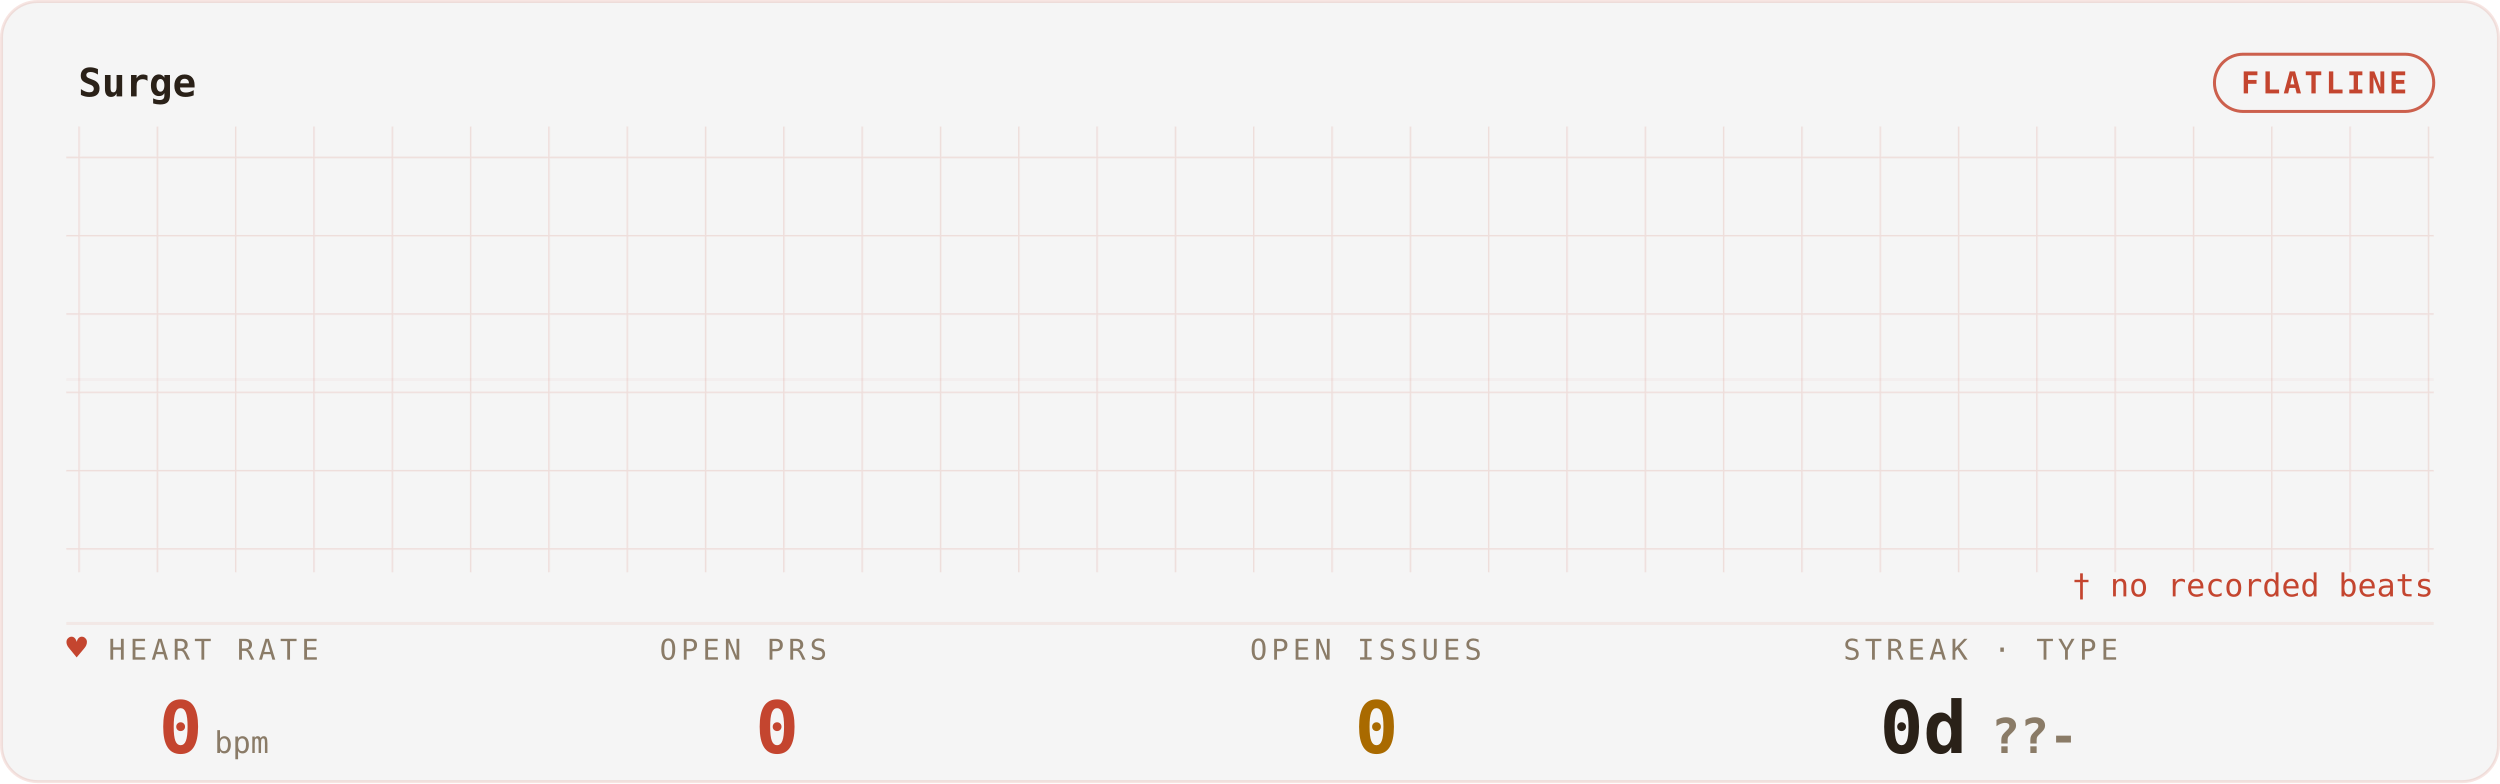
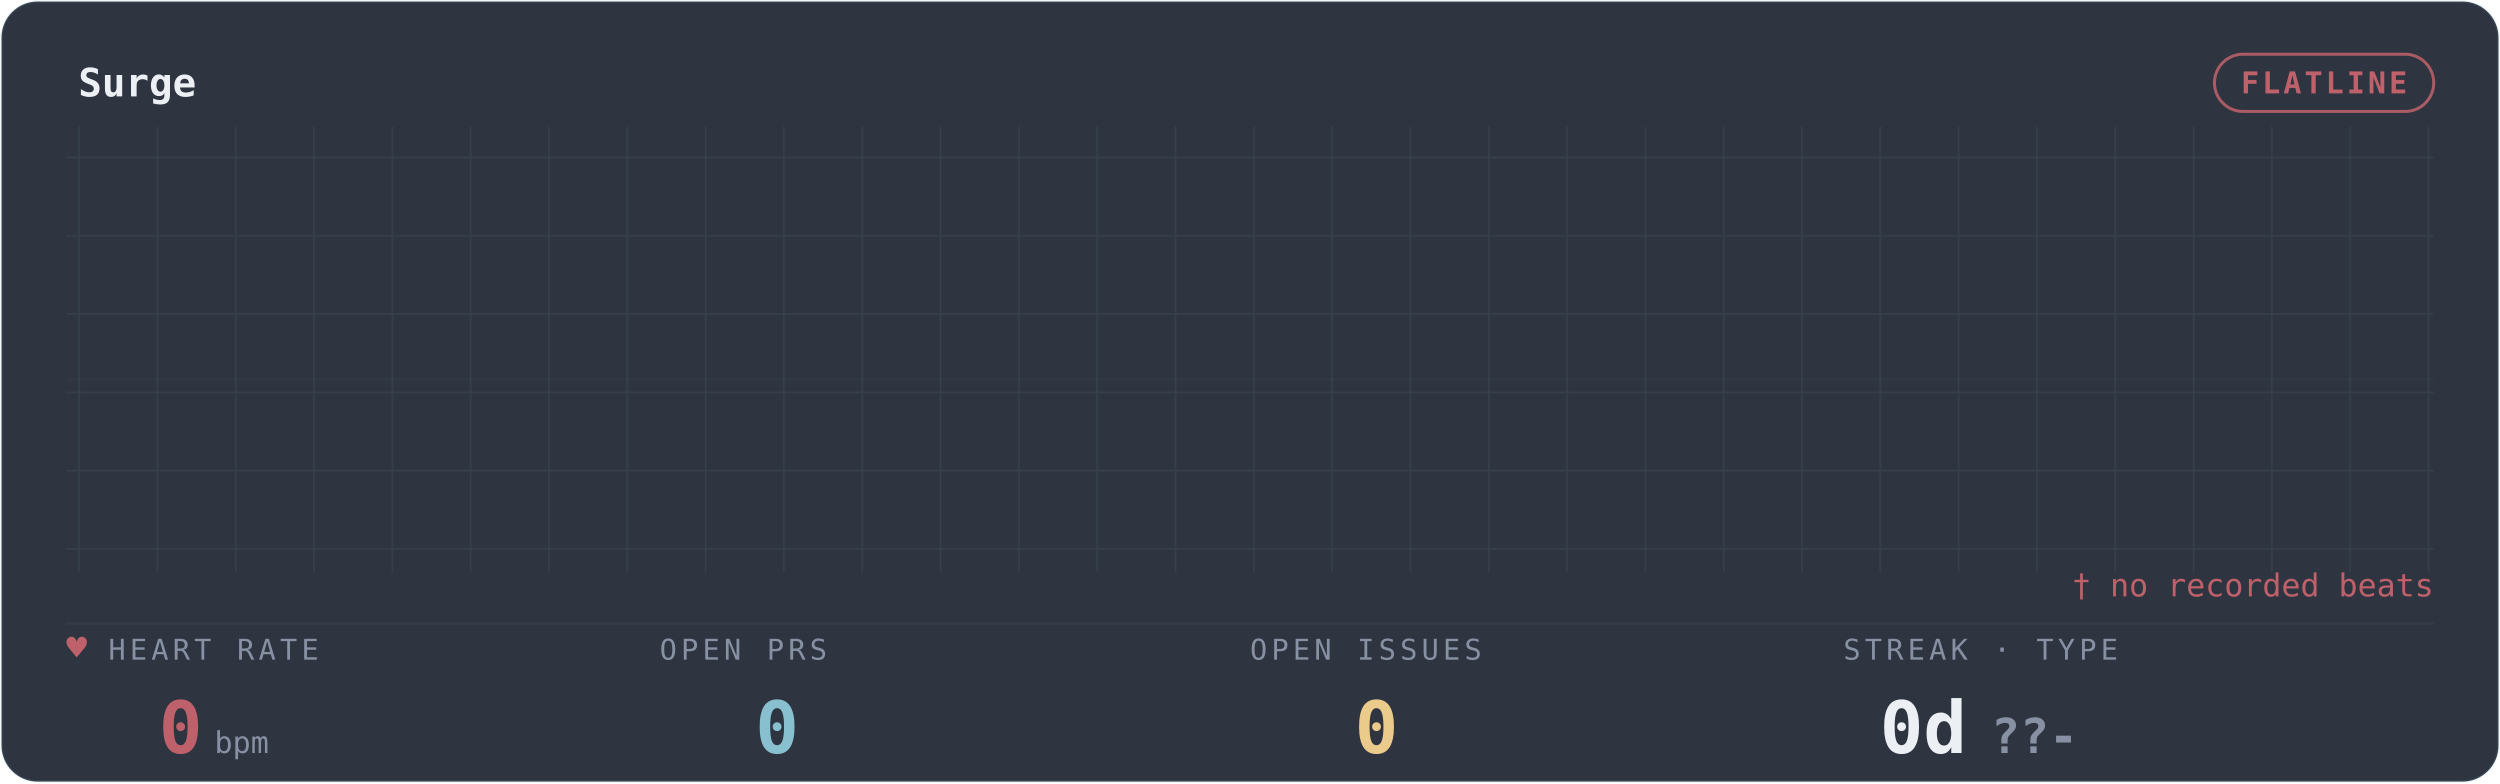
<svg xmlns="http://www.w3.org/2000/svg" width="100%" viewBox="0 0 830 260" role="img" aria-labelledby="gp-title gp-desc">
  <style>.gp-flat{animation:gp-dim 3s ease-in-out infinite}
       @keyframes gp-dim{50%{opacity:.45}}@media (prefers-reduced-motion:reduce){*{animation:none !important}}</style>
  <defs>
    <filter id="gp-glow" x="-20%" y="-40%" width="140%" height="180%">
      <feGaussianBlur stdDeviation="1.7" result="b" />
      <feMerge>
        <feMergeNode in="b" />
        <feMergeNode in="SourceGraphic" />
      </feMerge>
    </filter>
    <pattern id="gp-grid" width="26" height="26" patternUnits="userSpaceOnUse">
-       <path d="M26 0H0V26" fill="none" stroke="rgba(196,69,47,0.14)" stroke-width="1" />
+       <path d="M26 0H0V26" fill="none" stroke="rgba(136,192,208,0.10)" stroke-width="1" />
    </pattern>
  </defs>
-   <rect x="0.5" y="0.5" width="829" height="259" rx="12" fill="#f5f5f5" stroke="rgba(196,69,47,0.14)" />
+   <rect x="0.5" y="0.5" width="829" height="259" rx="12" fill="#2E3440" stroke="rgba(136,192,208,0.10)" />
  <rect x="22" y="42" width="786" height="148" fill="url(#gp-grid)" opacity="0.9" class="gp-grid-pulse" />
-   <text x="26" y="32" font-family="ui-monospace,'SF Mono','Cascadia Code',Menlo,Consolas,monospace" font-size="13" font-weight="600" fill="#2A2118">Surge</text>
-   <rect class="gp-pill-pulse" x="735.2" y="18" width="72.8" height="19" rx="9.5" fill="none" stroke="#C4452F" opacity="0.85" />
-   <text x="771.6" y="31" text-anchor="middle" font-family="ui-monospace,'SF Mono','Cascadia Code',Menlo,Consolas,monospace" font-size="10" font-weight="600" fill="#C4452F" letter-spacing="1">FLATLINE</text>
-   <line x1="22" y1="207" x2="808" y2="207" stroke="rgba(196,69,47,0.14)" stroke-width="1" opacity="0.55" />
-   <line x1="22" y1="126" x2="808" y2="126" stroke="rgba(196,69,47,0.14)" stroke-width="1" opacity="0.25" />
-   <path class="gp-flat" d="M22 126 H808" fill="none" stroke="#C4452F" stroke-width="1.8" filter="url(#gp-glow)" />
-   <text x="36" y="219" font-family="ui-monospace,'SF Mono','Cascadia Code',Menlo,Consolas,monospace" font-size="9.5" letter-spacing="1.4" fill="#8A7B67">HEART RATE</text>
-   <text class="gp-heart" x="22" y="219" font-family="ui-monospace,'SF Mono','Cascadia Code',Menlo,Consolas,monospace" font-size="11.5" fill="#C4452F">♥</text>
-   <text x="71" y="250" text-anchor="middle" font-family="ui-monospace,'SF Mono','Cascadia Code',Menlo,Consolas,monospace" font-size="24" font-weight="700" fill="#C4452F">0<tspan font-size="10" font-weight="400" fill="#8A7B67" dx="4">bpm</tspan>
+   <text x="26" y="32" font-family="ui-monospace,'SF Mono','Cascadia Code',Menlo,Consolas,monospace" font-size="13" font-weight="600" fill="#ECEFF4">Surge</text>
+   <rect class="gp-pill-pulse" x="735.2" y="18" width="72.8" height="19" rx="9.5" fill="none" stroke="#BF616A" opacity="0.85" />
+   <text x="771.6" y="31" text-anchor="middle" font-family="ui-monospace,'SF Mono','Cascadia Code',Menlo,Consolas,monospace" font-size="10" font-weight="600" fill="#BF616A" letter-spacing="1">FLATLINE</text>
+   <line x1="22" y1="207" x2="808" y2="207" stroke="rgba(136,192,208,0.10)" stroke-width="1" opacity="0.55" />
+   <line x1="22" y1="126" x2="808" y2="126" stroke="rgba(136,192,208,0.10)" stroke-width="1" opacity="0.25" />
+   <path class="gp-flat" d="M22 126 H808" fill="none" stroke="#BF616A" stroke-width="1.8" filter="url(#gp-glow)" />
+   <text x="36" y="219" font-family="ui-monospace,'SF Mono','Cascadia Code',Menlo,Consolas,monospace" font-size="9.5" letter-spacing="1.4" fill="#8791A3">HEART RATE</text>
+   <text class="gp-heart" x="22" y="219" font-family="ui-monospace,'SF Mono','Cascadia Code',Menlo,Consolas,monospace" font-size="11.5" fill="#BF616A">♥</text>
+   <text x="71" y="250" text-anchor="middle" font-family="ui-monospace,'SF Mono','Cascadia Code',Menlo,Consolas,monospace" font-size="24" font-weight="700" fill="#BF616A">0<tspan font-size="10" font-weight="400" fill="#8791A3" dx="4">bpm</tspan>
  </text>
-   <text x="219" y="219" font-family="ui-monospace,'SF Mono','Cascadia Code',Menlo,Consolas,monospace" font-size="9.5" letter-spacing="1.4" fill="#8A7B67">OPEN PRS</text>
-   <text x="258" y="250" text-anchor="middle" font-family="ui-monospace,'SF Mono','Cascadia Code',Menlo,Consolas,monospace" font-size="24" font-weight="700" fill="#C4452F">0</text>
-   <text x="415" y="219" font-family="ui-monospace,'SF Mono','Cascadia Code',Menlo,Consolas,monospace" font-size="9.5" letter-spacing="1.4" fill="#8A7B67">OPEN ISSUES</text>
-   <text x="457" y="250" text-anchor="middle" font-family="ui-monospace,'SF Mono','Cascadia Code',Menlo,Consolas,monospace" font-size="24" font-weight="700" fill="#A96A00">0</text>
-   <text x="612" y="219" font-family="ui-monospace,'SF Mono','Cascadia Code',Menlo,Consolas,monospace" font-size="9.5" letter-spacing="1.4" fill="#8A7B67">STREAK · TYPE</text>
-   <text x="657" y="250" text-anchor="middle" font-family="ui-monospace,'SF Mono','Cascadia Code',Menlo,Consolas,monospace" font-size="24" font-weight="700" fill="#2A2118">0d<tspan fill="#8A7B67" font-size="16" dx="8">??-</tspan>
+   <text x="219" y="219" font-family="ui-monospace,'SF Mono','Cascadia Code',Menlo,Consolas,monospace" font-size="9.5" letter-spacing="1.4" fill="#8791A3">OPEN PRS</text>
+   <text x="258" y="250" text-anchor="middle" font-family="ui-monospace,'SF Mono','Cascadia Code',Menlo,Consolas,monospace" font-size="24" font-weight="700" fill="#88C0D0">0</text>
+   <text x="415" y="219" font-family="ui-monospace,'SF Mono','Cascadia Code',Menlo,Consolas,monospace" font-size="9.5" letter-spacing="1.4" fill="#8791A3">OPEN ISSUES</text>
+   <text x="457" y="250" text-anchor="middle" font-family="ui-monospace,'SF Mono','Cascadia Code',Menlo,Consolas,monospace" font-size="24" font-weight="700" fill="#EBCB8B">0</text>
+   <text x="612" y="219" font-family="ui-monospace,'SF Mono','Cascadia Code',Menlo,Consolas,monospace" font-size="9.5" letter-spacing="1.4" fill="#8791A3">STREAK · TYPE</text>
+   <text x="657" y="250" text-anchor="middle" font-family="ui-monospace,'SF Mono','Cascadia Code',Menlo,Consolas,monospace" font-size="24" font-weight="700" fill="#ECEFF4">0d<tspan fill="#8791A3" font-size="16" dx="8">??-</tspan>
  </text>
-   <text x="808" y="198" text-anchor="end" font-family="ui-monospace,'SF Mono','Cascadia Code',Menlo,Consolas,monospace" font-size="10.5" fill="#C4452F">† no recorded beats</text>
+   <text x="808" y="198" text-anchor="end" font-family="ui-monospace,'SF Mono','Cascadia Code',Menlo,Consolas,monospace" font-size="10.5" fill="#BF616A">† no recorded beats</text>
</svg>
